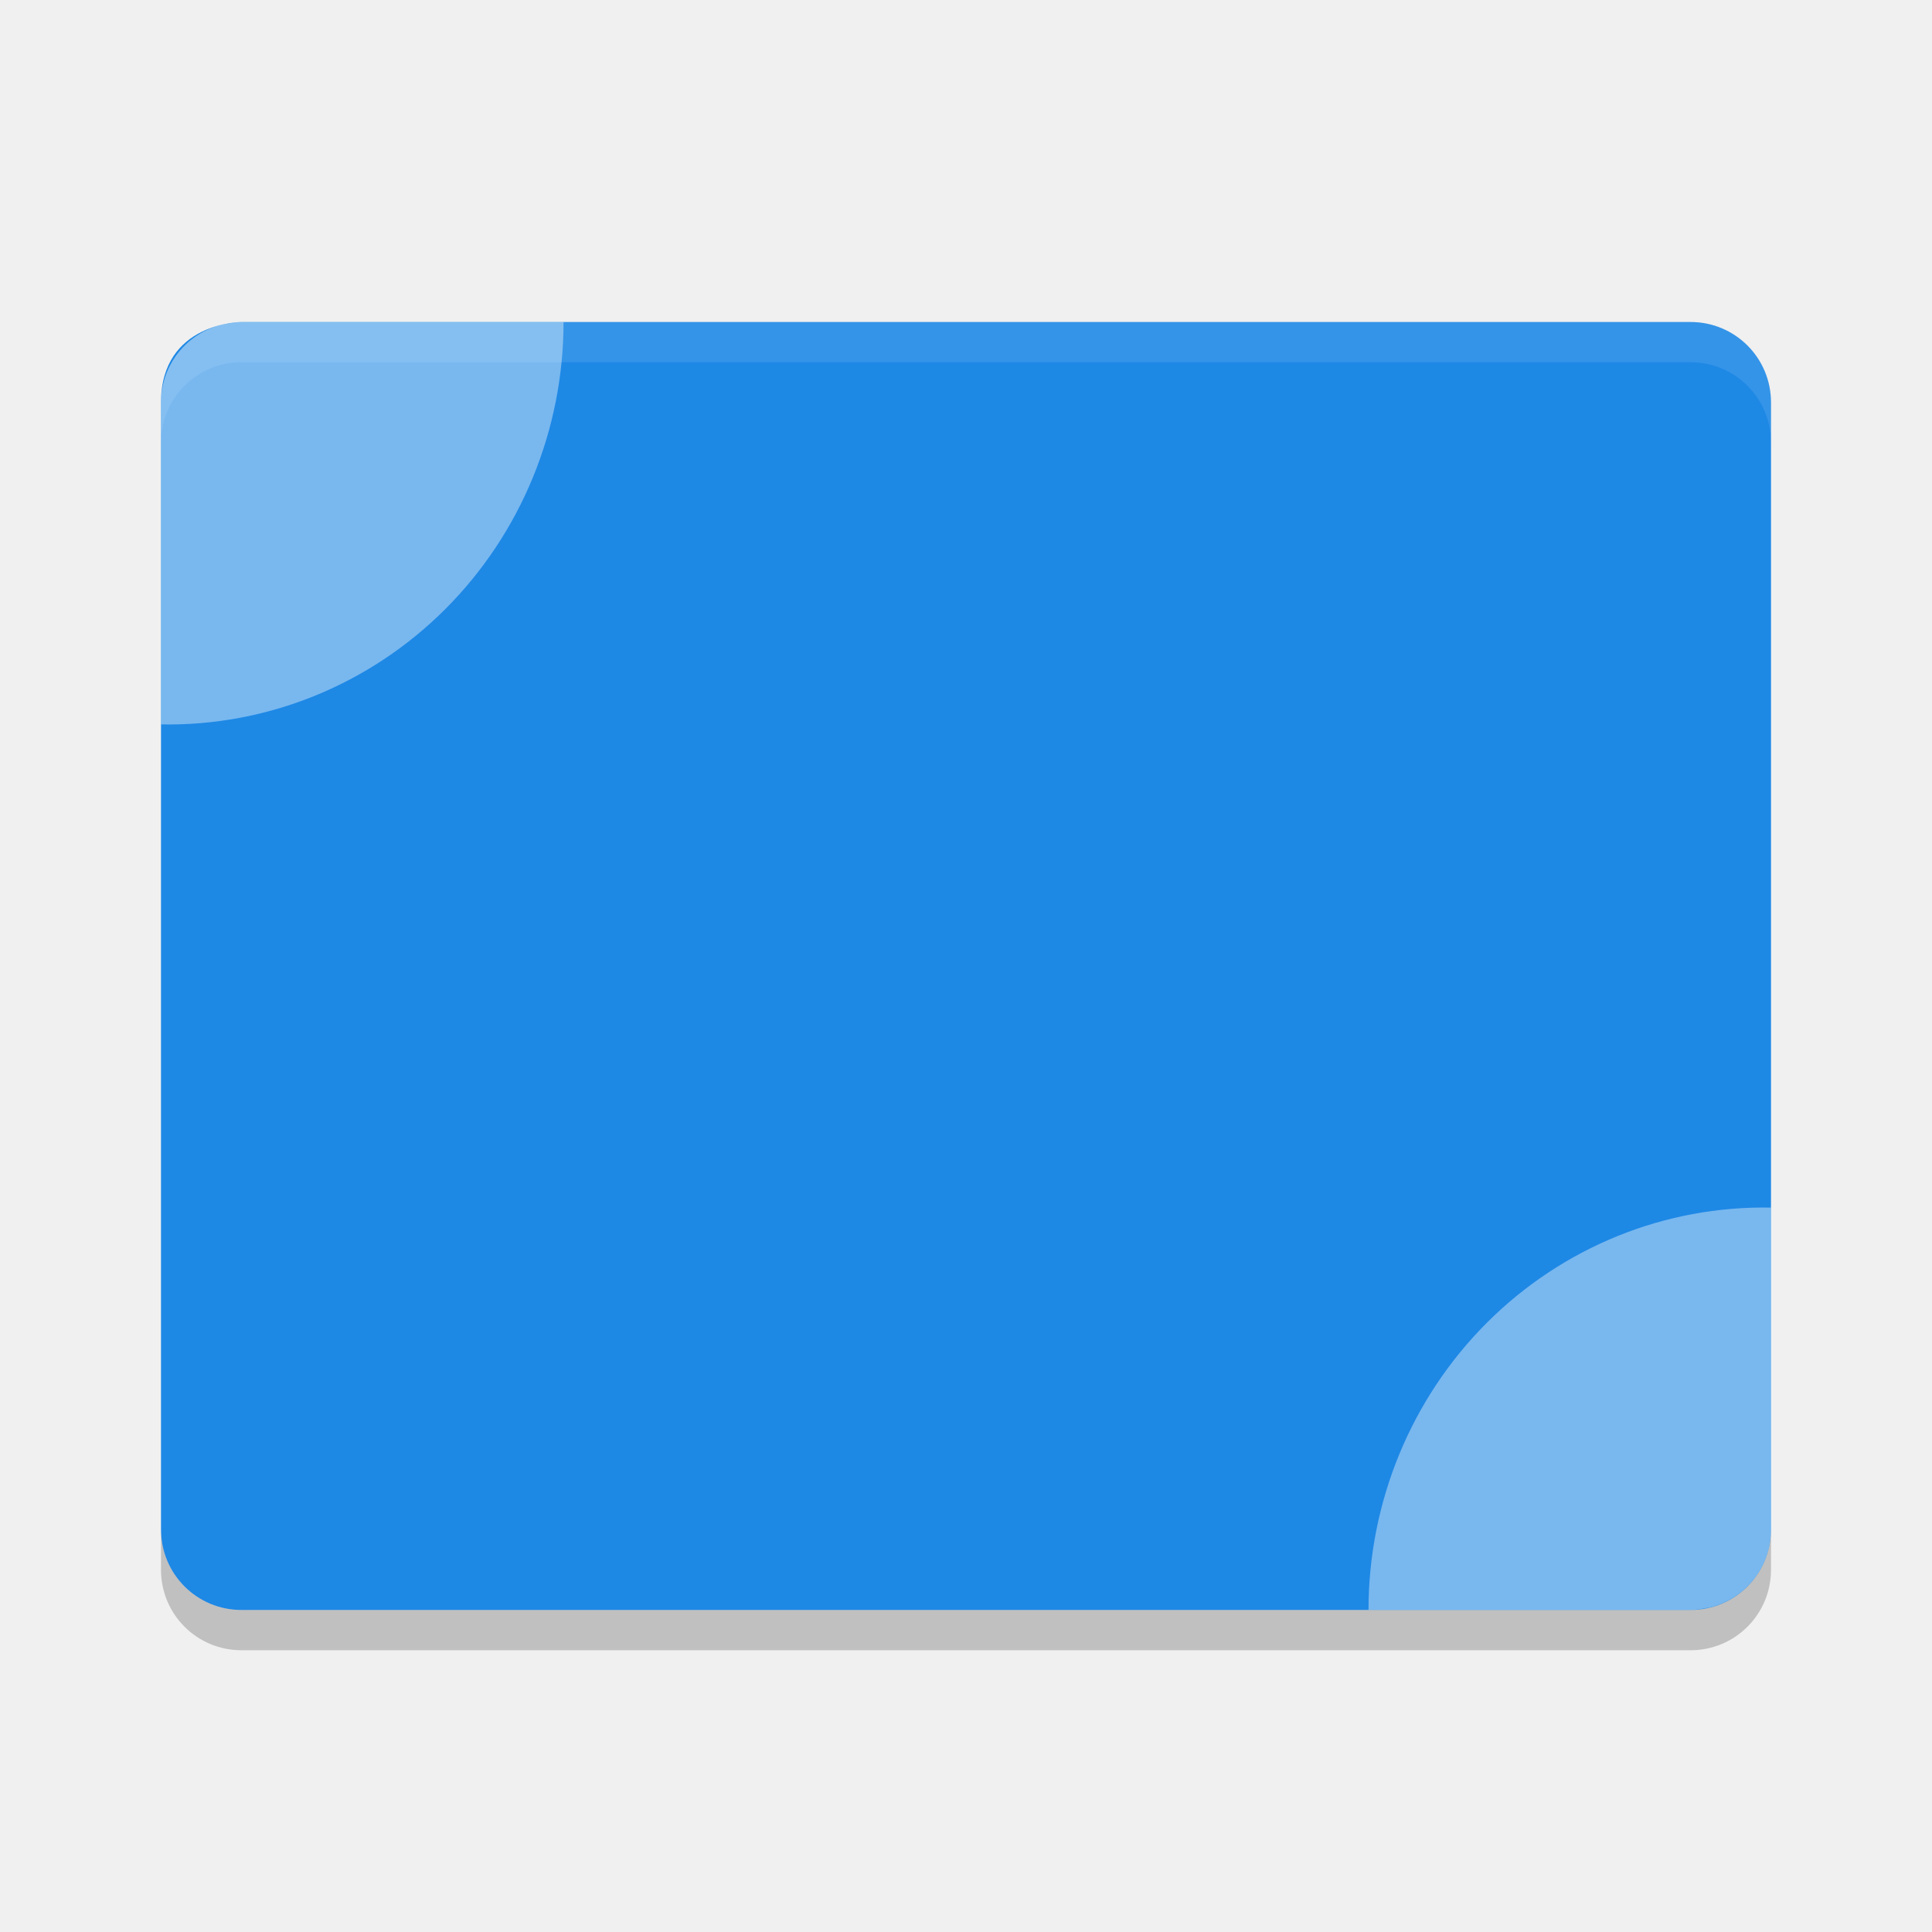
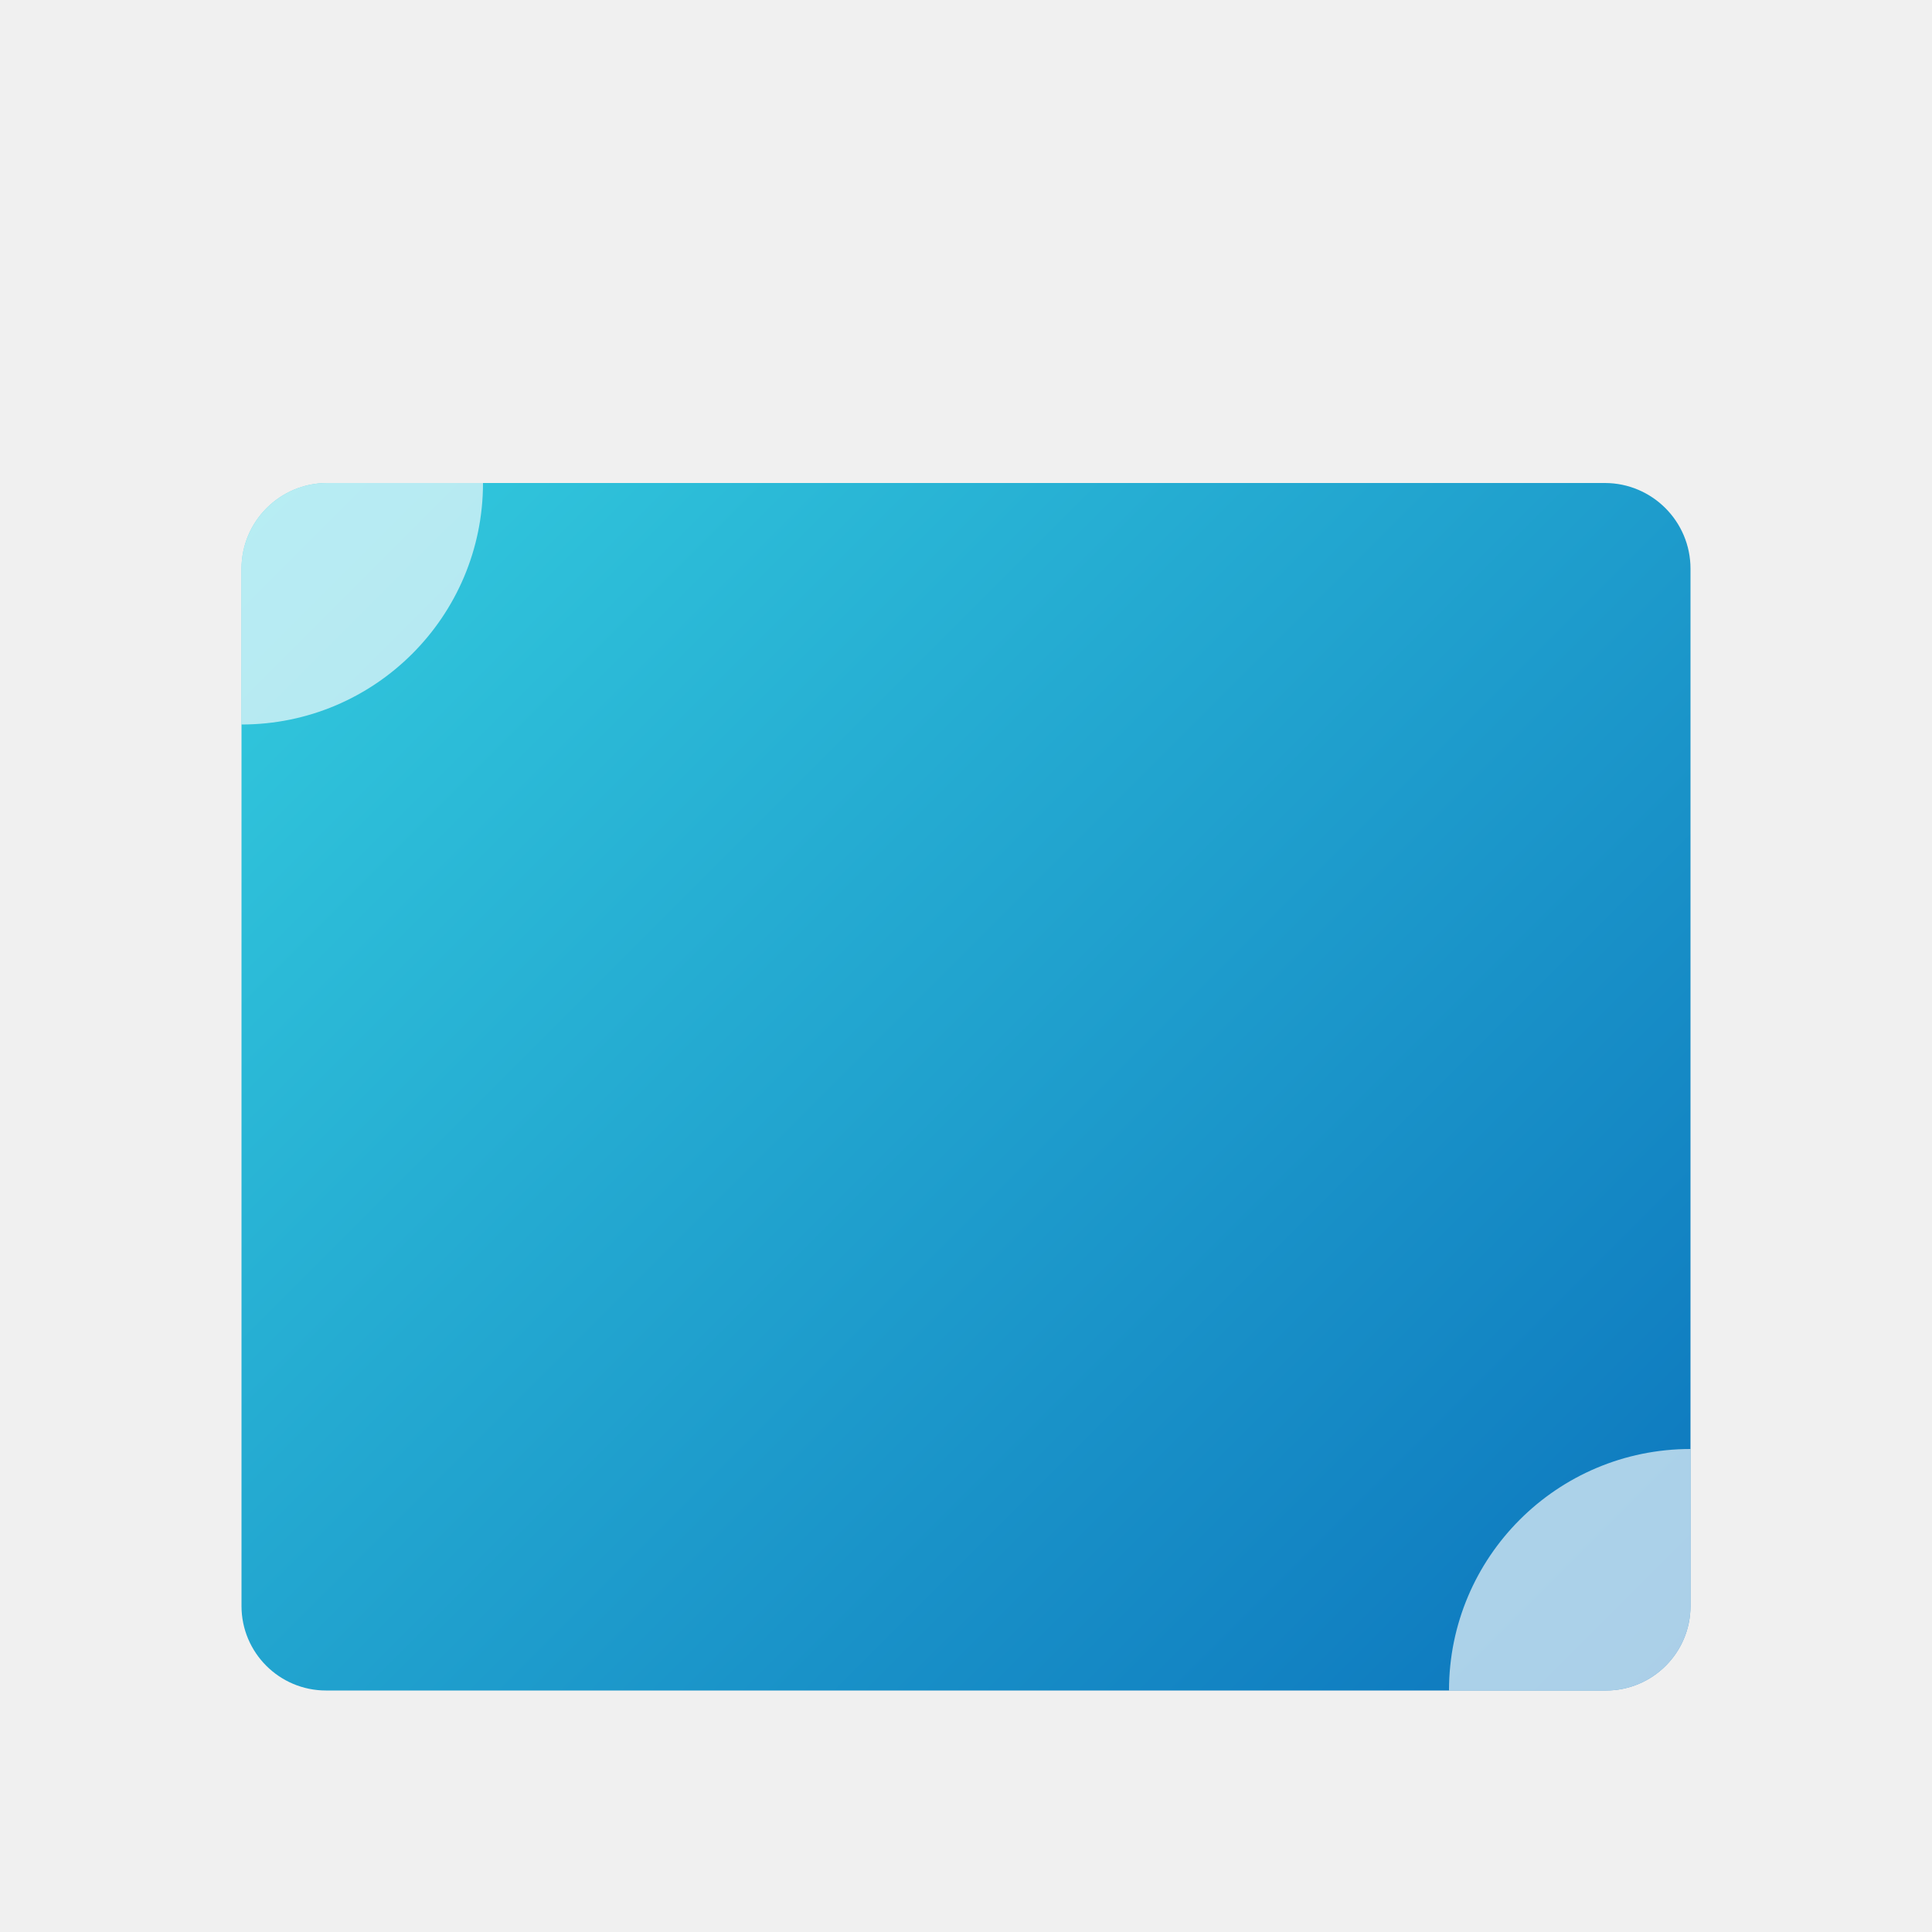
- <svg xmlns="http://www.w3.org/2000/svg" width="48" height="48" version="1">
-   <path fill="#1e88e5" d="m6 8s-2 0-2 2v28c0 1.108 0.892 2 2 2h36c1.108 0 2-0.892 2-2v-28c0-1.108-0.892-2-2-2h-36z" />
-   <path fill="#fff" fill-rule="evenodd" opacity=".4" d="m44 30.002c-2.636-0.049-5.18 0.983-7.061 2.863-1.88 1.881-2.939 4.451-2.939 7.135h8c0.142 0 0.309-0.033 0.471-0.061 0.878-0.211 1.529-0.994 1.529-1.939v-7.998z" />
-   <path opacity=".2" d="m4 38v1c0 1.108 0.892 2 2 2h36c1.108 0 2-0.892 2-2v-1c0 1.108-0.892 2-2 2h-36c-1.108 0-2-0.892-2-2z" />
-   <path fill="#fff" opacity=".1" d="m6 8c-1.108 0-2 0.892-2 2v1c0-1.108 0.892-2 2-2h36c1.108 0 2 0.892 2 2v-1c0-1.108-0.892-2-2-2h-36z" />
-   <path fill="#fff" fill-rule="evenodd" opacity=".4" d="m4 17.998c2.635 0.049 5.18-0.983 7.061-2.863 1.881-1.88 2.94-4.451 2.94-7.135h-8c-0.142 0-0.309 0.033-0.471 0.061-0.878 0.211-1.529 0.994-1.529 1.939v7.998z" />
+ <svg xmlns="http://www.w3.org/2000/svg" id="svg5" viewBox="0 0 8 8">
+   <defs>
+     <style>.cls-1{fill:none;}.cls-2{clip-path:url(#clip-path);}.cls-3{fill:url(#Gradiente_sem_nome_80);}.cls-4{fill:#fff;opacity:0.65;}</style>
+     <clipPath id="clip-path">
+       <path class="cls-1" d="M6.645,2H1.355A.355.355,0,0,0,1,2.355V6.65A.35.35,0,0,0,1.35,7h5.3A.35.35,0,0,0,7,6.65V2.355A.355.355,0,0,0,6.645,2Z" />
+     </clipPath>
+     <linearGradient id="Gradiente_sem_nome_80" x1="0.719" y1="1.219" x2="7.281" y2="7.781" gradientUnits="userSpaceOnUse">
+       <stop offset="0" stop-color="#37d4e1" />
+       <stop offset="1" stop-color="#086cba" />
+     </linearGradient>
+   </defs>
+   <g class="cls-2">
+     <rect class="cls-3" x="0.5" y="1.438" width="7" height="6.125" />
+     <circle class="cls-4" cx="1" cy="2" r="1" />
+     <circle class="cls-4" cx="7" cy="7" r="1" />
+   </g>
</svg>
